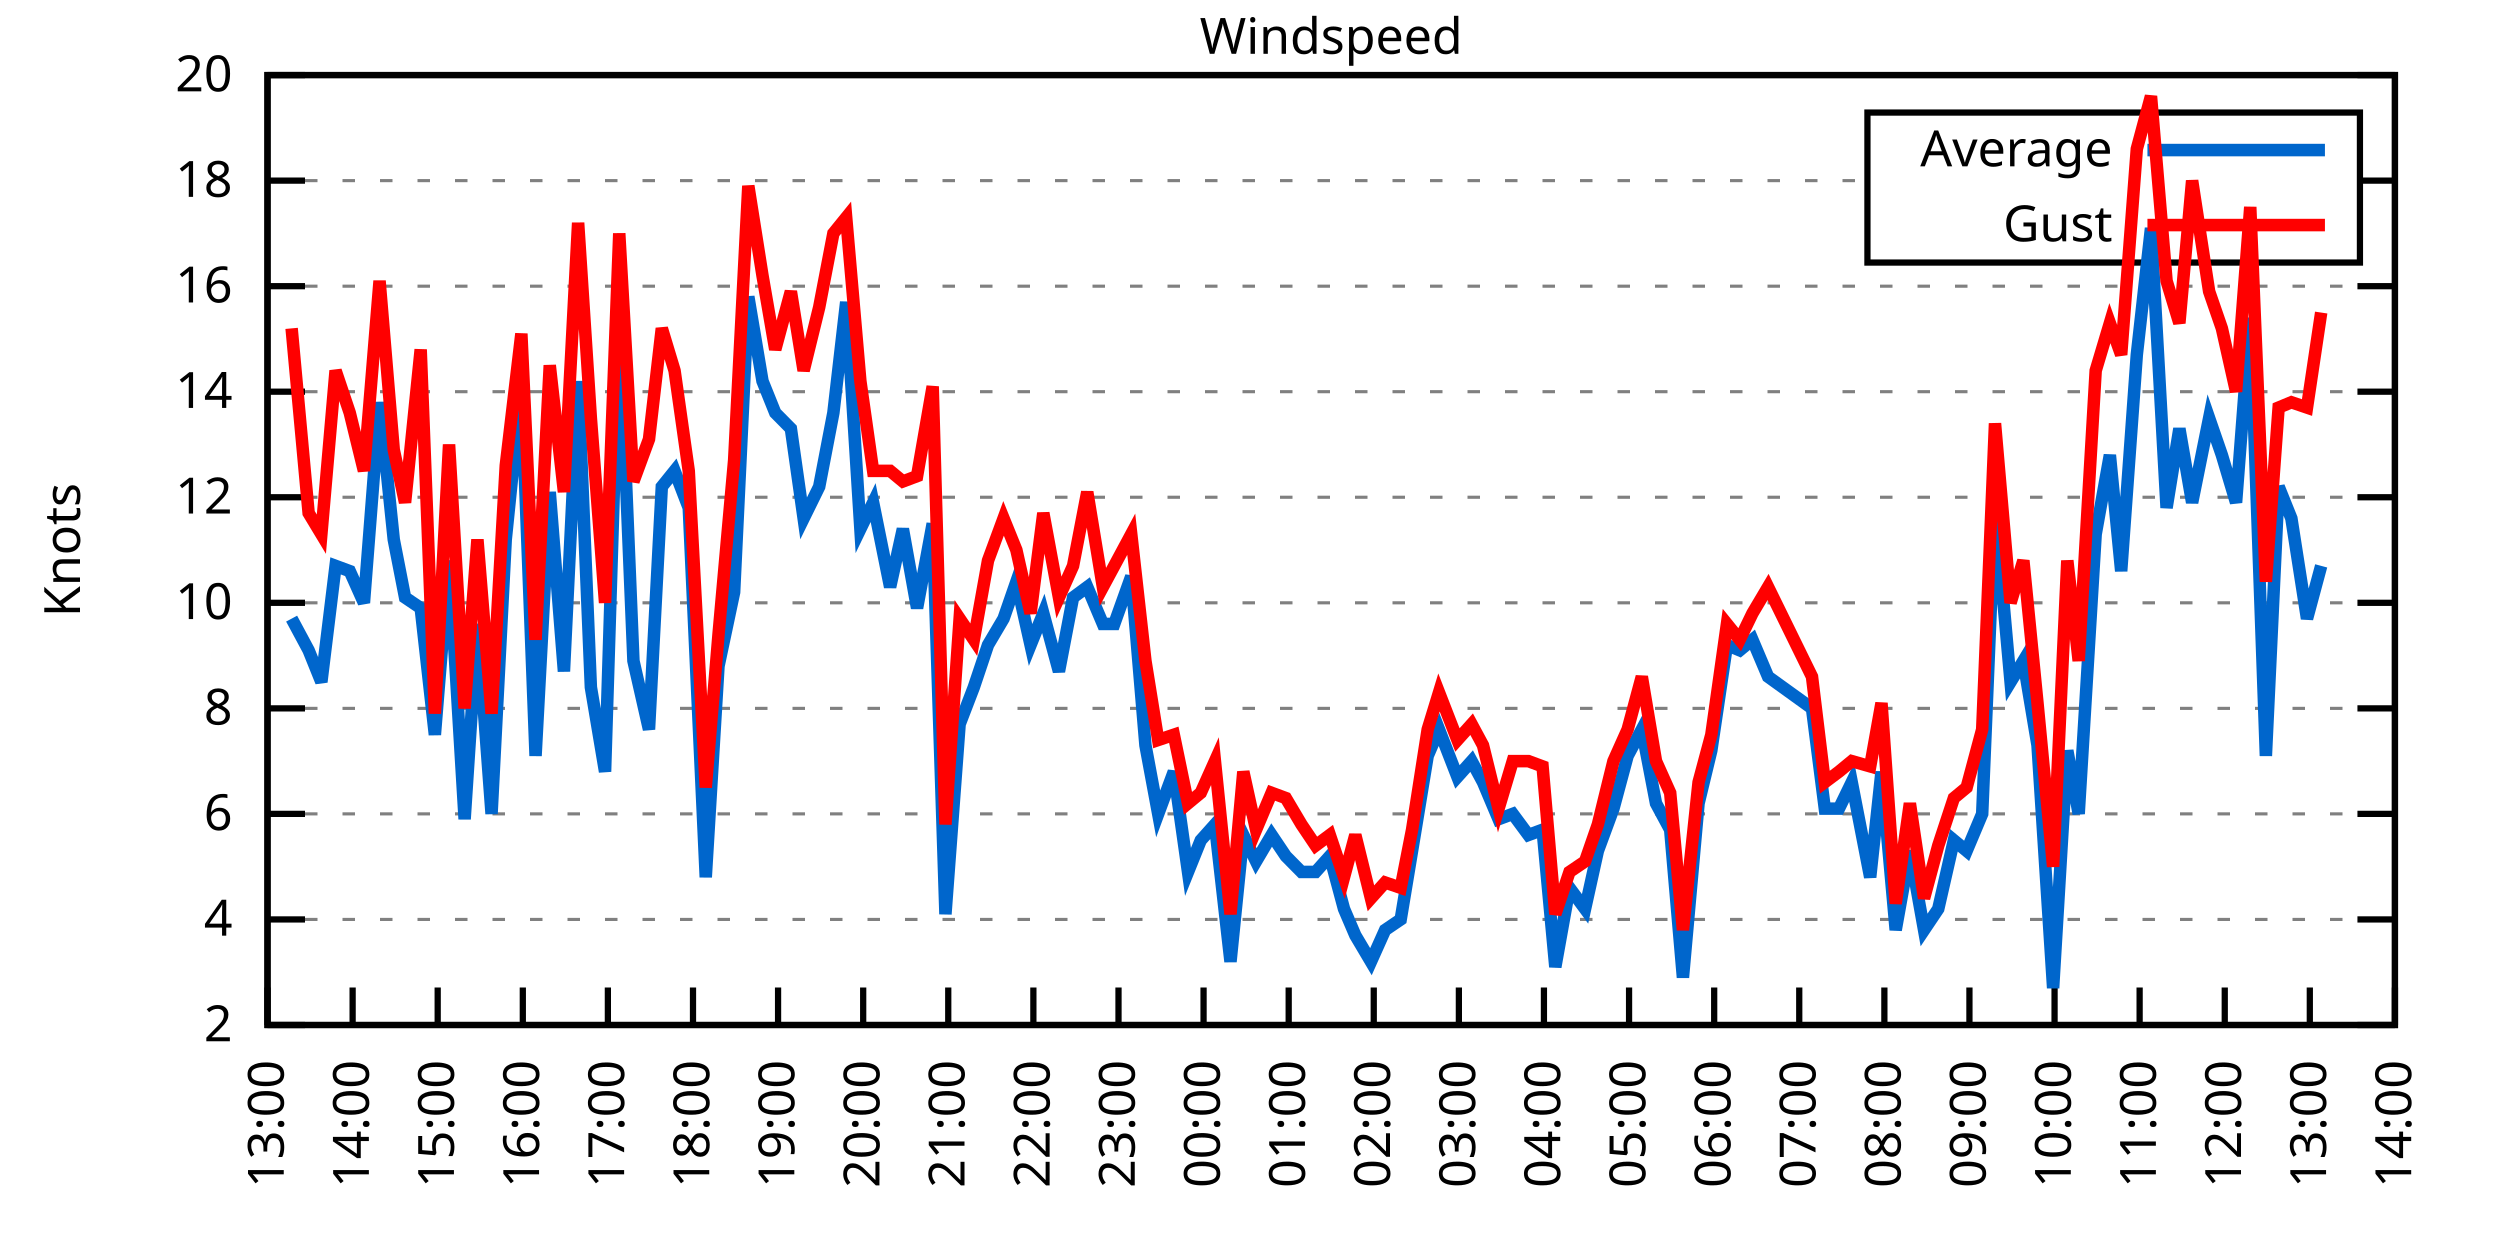
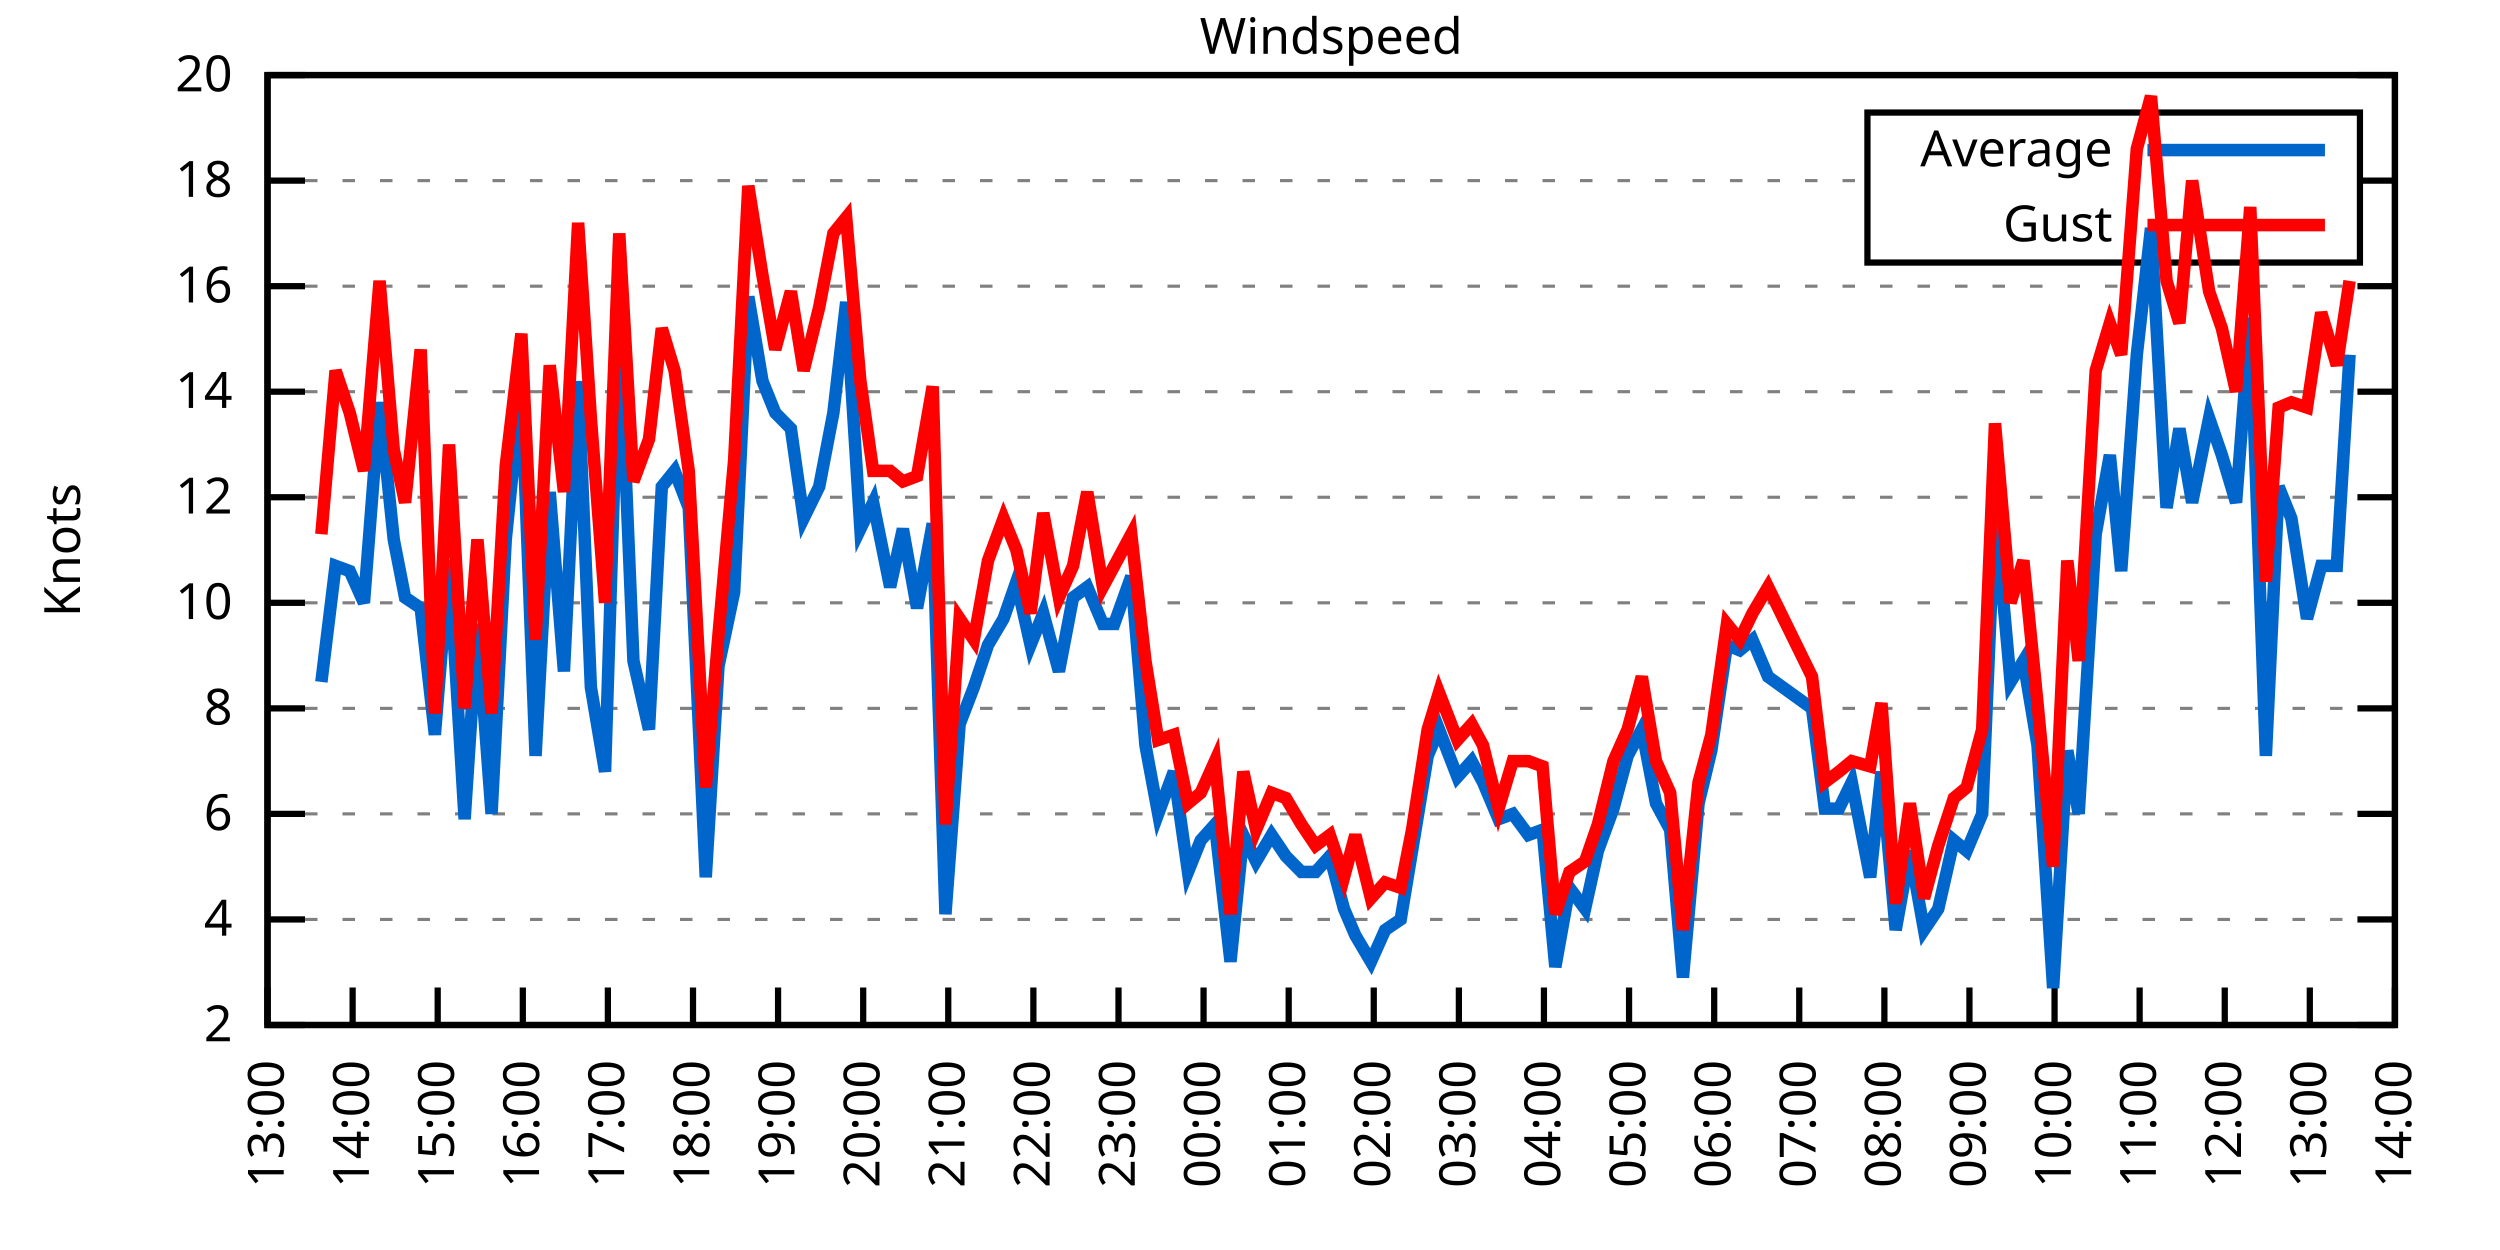
<svg xmlns="http://www.w3.org/2000/svg" xmlns:xlink="http://www.w3.org/1999/xlink" width="400" height="200" viewBox="0 0 400 200">
  <g id="gnuplot_canvas">
    <rect x="0" y="0" width="400" height="200" fill="none" />
    <defs>
      <circle id="gpDot" r="0.5" stroke-width="0.5" stroke="currentColor" />
      <path id="gpPt0" stroke-width="0.333" stroke="currentColor" d="M-1,0 h2 M0,-1 v2" />
      <path id="gpPt1" stroke-width="0.333" stroke="currentColor" d="M-1,-1 L1,1 M1,-1 L-1,1" />
      <path id="gpPt2" stroke-width="0.333" stroke="currentColor" d="M-1,0 L1,0 M0,-1 L0,1 M-1,-1 L1,1 M-1,1 L1,-1" />
      <rect id="gpPt3" stroke-width="0.333" stroke="currentColor" x="-1" y="-1" width="2" height="2" />
      <rect id="gpPt4" stroke-width="0.333" stroke="currentColor" fill="currentColor" x="-1" y="-1" width="2" height="2" />
      <circle id="gpPt5" stroke-width="0.333" stroke="currentColor" cx="0" cy="0" r="1" />
      <use xlink:href="#gpPt5" id="gpPt6" fill="currentColor" stroke="none" />
      <path id="gpPt7" stroke-width="0.333" stroke="currentColor" d="M0,-1.33 L-1.33,0.67 L1.33,0.67 z" />
      <use xlink:href="#gpPt7" id="gpPt8" fill="currentColor" stroke="none" />
      <use xlink:href="#gpPt7" id="gpPt9" stroke="currentColor" transform="rotate(180)" />
      <use xlink:href="#gpPt9" id="gpPt10" fill="currentColor" stroke="none" />
      <use xlink:href="#gpPt3" id="gpPt11" stroke="currentColor" transform="rotate(45)" />
      <use xlink:href="#gpPt11" id="gpPt12" fill="currentColor" stroke="none" />
      <path id="gpPt13" stroke-width="0.333" stroke="currentColor" d="M0,1.330 L1.265,0.411 L0.782,-1.067 L-0.782,-1.076 L-1.265,0.411 z" />
      <use xlink:href="#gpPt13" id="gpPt14" fill="currentColor" stroke="none" />
      <filter id="textbox" filterUnits="objectBoundingBox" x="0" y="0" height="1" width="1">
        <feFlood flood-color="white" flood-opacity="1" result="bgnd" />
        <feComposite in="SourceGraphic" in2="bgnd" operator="atop" />
      </filter>
      <filter id="greybox" filterUnits="objectBoundingBox" x="0" y="0" height="1" width="1">
        <feFlood flood-color="lightgrey" flood-opacity="1" result="grey" />
        <feComposite in="SourceGraphic" in2="grey" operator="atop" />
      </filter>
    </defs>
    <g fill="none" color="white" stroke="currentColor" stroke-width="1.00" stroke-linecap="butt" stroke-linejoin="miter">
</g>
    <g fill="none" color="black" stroke="currentColor" stroke-width="1.00" stroke-linecap="butt" stroke-linejoin="miter">
      <g stroke="none" shape-rendering="crispEdges">
        <polygon fill="rgb(255, 255, 255)" points="42.80,164.00 383.18,164.00 383.18,12.02 42.80,12.02 " />
      </g>
    </g>
    <g fill="none" color="black" stroke="currentColor" stroke-width="1.00" stroke-linecap="butt" stroke-linejoin="miter">
</g>
    <g fill="none" color="black" stroke="black" stroke-width="0.50" stroke-linecap="butt" stroke-linejoin="miter">
</g>
    <g fill="none" color="gray" stroke="currentColor" stroke-width="0.50" stroke-linecap="butt" stroke-linejoin="miter">
      <path stroke="gray" stroke-dasharray="2,4" class="gridline" d="M42.80,164.00 L383.19,164.00  " />
    </g>
    <g fill="none" color="gray" stroke="gray" stroke-width="1.00" stroke-linecap="butt" stroke-linejoin="miter">
</g>
    <g fill="none" color="black" stroke="currentColor" stroke-width="1.00" stroke-linecap="butt" stroke-linejoin="miter">
      <path stroke="black" d="M42.80,164.00 L48.80,164.00 M383.19,164.00 L377.19,164.00  " />
      <g transform="translate(37.20,166.60)" stroke="none" fill="black" font-family="Sans" font-size="8.00" text-anchor="end">
        <text>
          <tspan font-family="Sans"> 2</tspan>
        </text>
      </g>
    </g>
    <g fill="none" color="black" stroke="currentColor" stroke-width="1.00" stroke-linecap="butt" stroke-linejoin="miter">
</g>
    <g fill="none" color="black" stroke="black" stroke-width="0.50" stroke-linecap="butt" stroke-linejoin="miter">
</g>
    <g fill="none" color="gray" stroke="currentColor" stroke-width="0.50" stroke-linecap="butt" stroke-linejoin="miter">
      <path stroke="gray" stroke-dasharray="2,4" class="gridline" d="M42.80,147.11 L383.19,147.11  " />
    </g>
    <g fill="none" color="gray" stroke="gray" stroke-width="1.00" stroke-linecap="butt" stroke-linejoin="miter">
</g>
    <g fill="none" color="black" stroke="currentColor" stroke-width="1.00" stroke-linecap="butt" stroke-linejoin="miter">
      <path stroke="black" d="M42.80,147.11 L48.80,147.11 M383.19,147.11 L377.19,147.11  " />
      <g transform="translate(37.20,149.71)" stroke="none" fill="black" font-family="Sans" font-size="8.00" text-anchor="end">
        <text>
          <tspan font-family="Sans"> 4</tspan>
        </text>
      </g>
    </g>
    <g fill="none" color="black" stroke="currentColor" stroke-width="1.00" stroke-linecap="butt" stroke-linejoin="miter">
</g>
    <g fill="none" color="black" stroke="black" stroke-width="0.50" stroke-linecap="butt" stroke-linejoin="miter">
</g>
    <g fill="none" color="gray" stroke="currentColor" stroke-width="0.50" stroke-linecap="butt" stroke-linejoin="miter">
      <path stroke="gray" stroke-dasharray="2,4" class="gridline" d="M42.80,130.22 L383.19,130.22  " />
    </g>
    <g fill="none" color="gray" stroke="gray" stroke-width="1.00" stroke-linecap="butt" stroke-linejoin="miter">
</g>
    <g fill="none" color="black" stroke="currentColor" stroke-width="1.00" stroke-linecap="butt" stroke-linejoin="miter">
      <path stroke="black" d="M42.80,130.22 L48.80,130.22 M383.19,130.22 L377.19,130.22  " />
      <g transform="translate(37.20,132.82)" stroke="none" fill="black" font-family="Sans" font-size="8.00" text-anchor="end">
        <text>
          <tspan font-family="Sans"> 6</tspan>
        </text>
      </g>
    </g>
    <g fill="none" color="black" stroke="currentColor" stroke-width="1.00" stroke-linecap="butt" stroke-linejoin="miter">
</g>
    <g fill="none" color="black" stroke="black" stroke-width="0.50" stroke-linecap="butt" stroke-linejoin="miter">
</g>
    <g fill="none" color="gray" stroke="currentColor" stroke-width="0.50" stroke-linecap="butt" stroke-linejoin="miter">
      <path stroke="gray" stroke-dasharray="2,4" class="gridline" d="M42.80,113.34 L383.19,113.34  " />
    </g>
    <g fill="none" color="gray" stroke="gray" stroke-width="1.00" stroke-linecap="butt" stroke-linejoin="miter">
</g>
    <g fill="none" color="black" stroke="currentColor" stroke-width="1.00" stroke-linecap="butt" stroke-linejoin="miter">
      <path stroke="black" d="M42.80,113.34 L48.80,113.34 M383.19,113.34 L377.19,113.34  " />
      <g transform="translate(37.20,115.94)" stroke="none" fill="black" font-family="Sans" font-size="8.00" text-anchor="end">
        <text>
          <tspan font-family="Sans"> 8</tspan>
        </text>
      </g>
    </g>
    <g fill="none" color="black" stroke="currentColor" stroke-width="1.00" stroke-linecap="butt" stroke-linejoin="miter">
</g>
    <g fill="none" color="black" stroke="black" stroke-width="0.50" stroke-linecap="butt" stroke-linejoin="miter">
</g>
    <g fill="none" color="gray" stroke="currentColor" stroke-width="0.50" stroke-linecap="butt" stroke-linejoin="miter">
      <path stroke="gray" stroke-dasharray="2,4" class="gridline" d="M42.80,96.45 L383.19,96.45  " />
    </g>
    <g fill="none" color="gray" stroke="gray" stroke-width="1.00" stroke-linecap="butt" stroke-linejoin="miter">
</g>
    <g fill="none" color="black" stroke="currentColor" stroke-width="1.00" stroke-linecap="butt" stroke-linejoin="miter">
      <path stroke="black" d="M42.80,96.45 L48.80,96.45 M383.19,96.45 L377.19,96.45  " />
      <g transform="translate(37.20,99.05)" stroke="none" fill="black" font-family="Sans" font-size="8.00" text-anchor="end">
        <text>
          <tspan font-family="Sans"> 10</tspan>
        </text>
      </g>
    </g>
    <g fill="none" color="black" stroke="currentColor" stroke-width="1.00" stroke-linecap="butt" stroke-linejoin="miter">
</g>
    <g fill="none" color="black" stroke="black" stroke-width="0.50" stroke-linecap="butt" stroke-linejoin="miter">
</g>
    <g fill="none" color="gray" stroke="currentColor" stroke-width="0.50" stroke-linecap="butt" stroke-linejoin="miter">
      <path stroke="gray" stroke-dasharray="2,4" class="gridline" d="M42.80,79.56 L383.19,79.56  " />
    </g>
    <g fill="none" color="gray" stroke="gray" stroke-width="1.00" stroke-linecap="butt" stroke-linejoin="miter">
</g>
    <g fill="none" color="black" stroke="currentColor" stroke-width="1.00" stroke-linecap="butt" stroke-linejoin="miter">
      <path stroke="black" d="M42.80,79.56 L48.80,79.56 M383.19,79.56 L377.19,79.56  " />
      <g transform="translate(37.20,82.16)" stroke="none" fill="black" font-family="Sans" font-size="8.00" text-anchor="end">
        <text>
          <tspan font-family="Sans"> 12</tspan>
        </text>
      </g>
    </g>
    <g fill="none" color="black" stroke="currentColor" stroke-width="1.00" stroke-linecap="butt" stroke-linejoin="miter">
</g>
    <g fill="none" color="black" stroke="black" stroke-width="0.50" stroke-linecap="butt" stroke-linejoin="miter">
</g>
    <g fill="none" color="gray" stroke="currentColor" stroke-width="0.50" stroke-linecap="butt" stroke-linejoin="miter">
      <path stroke="gray" stroke-dasharray="2,4" class="gridline" d="M42.80,62.67 L383.19,62.67  " />
    </g>
    <g fill="none" color="gray" stroke="gray" stroke-width="1.00" stroke-linecap="butt" stroke-linejoin="miter">
</g>
    <g fill="none" color="black" stroke="currentColor" stroke-width="1.00" stroke-linecap="butt" stroke-linejoin="miter">
      <path stroke="black" d="M42.80,62.67 L48.80,62.67 M383.19,62.67 L377.19,62.67  " />
      <g transform="translate(37.20,65.27)" stroke="none" fill="black" font-family="Sans" font-size="8.00" text-anchor="end">
        <text>
          <tspan font-family="Sans"> 14</tspan>
        </text>
      </g>
    </g>
    <g fill="none" color="black" stroke="currentColor" stroke-width="1.00" stroke-linecap="butt" stroke-linejoin="miter">
</g>
    <g fill="none" color="black" stroke="black" stroke-width="0.50" stroke-linecap="butt" stroke-linejoin="miter">
</g>
    <g fill="none" color="gray" stroke="currentColor" stroke-width="0.50" stroke-linecap="butt" stroke-linejoin="miter">
      <path stroke="gray" stroke-dasharray="2,4" class="gridline" d="M42.80,45.79 L383.19,45.79  " />
    </g>
    <g fill="none" color="gray" stroke="gray" stroke-width="1.00" stroke-linecap="butt" stroke-linejoin="miter">
</g>
    <g fill="none" color="black" stroke="currentColor" stroke-width="1.00" stroke-linecap="butt" stroke-linejoin="miter">
      <path stroke="black" d="M42.80,45.79 L48.80,45.79 M383.19,45.79 L377.19,45.79  " />
      <g transform="translate(37.20,48.39)" stroke="none" fill="black" font-family="Sans" font-size="8.00" text-anchor="end">
        <text>
          <tspan font-family="Sans"> 16</tspan>
        </text>
      </g>
    </g>
    <g fill="none" color="black" stroke="currentColor" stroke-width="1.00" stroke-linecap="butt" stroke-linejoin="miter">
</g>
    <g fill="none" color="black" stroke="black" stroke-width="0.50" stroke-linecap="butt" stroke-linejoin="miter">
</g>
    <g fill="none" color="gray" stroke="currentColor" stroke-width="0.50" stroke-linecap="butt" stroke-linejoin="miter">
      <path stroke="gray" stroke-dasharray="2,4" class="gridline" d="M42.80,28.90 L298.79,28.90 M377.59,28.90 L383.19,28.90  " />
    </g>
    <g fill="none" color="gray" stroke="gray" stroke-width="1.00" stroke-linecap="butt" stroke-linejoin="miter">
</g>
    <g fill="none" color="black" stroke="currentColor" stroke-width="1.00" stroke-linecap="butt" stroke-linejoin="miter">
      <path stroke="black" d="M42.80,28.90 L48.80,28.90 M383.19,28.90 L377.19,28.90  " />
      <g transform="translate(37.20,31.50)" stroke="none" fill="black" font-family="Sans" font-size="8.00" text-anchor="end">
        <text>
          <tspan font-family="Sans"> 18</tspan>
        </text>
      </g>
    </g>
    <g fill="none" color="black" stroke="currentColor" stroke-width="1.00" stroke-linecap="butt" stroke-linejoin="miter">
</g>
    <g fill="none" color="black" stroke="black" stroke-width="0.50" stroke-linecap="butt" stroke-linejoin="miter">
</g>
    <g fill="none" color="gray" stroke="currentColor" stroke-width="0.50" stroke-linecap="butt" stroke-linejoin="miter">
      <path stroke="gray" stroke-dasharray="2,4" class="gridline" d="M42.80,12.01 L383.19,12.01  " />
    </g>
    <g fill="none" color="gray" stroke="gray" stroke-width="1.00" stroke-linecap="butt" stroke-linejoin="miter">
</g>
    <g fill="none" color="black" stroke="currentColor" stroke-width="1.00" stroke-linecap="butt" stroke-linejoin="miter">
      <path stroke="black" d="M42.80,12.01 L48.80,12.01 M383.19,12.01 L377.19,12.01  " />
      <g transform="translate(37.20,14.61)" stroke="none" fill="black" font-family="Sans" font-size="8.00" text-anchor="end">
        <text>
          <tspan font-family="Sans"> 20</tspan>
        </text>
      </g>
    </g>
    <g fill="none" color="black" stroke="currentColor" stroke-width="1.00" stroke-linecap="butt" stroke-linejoin="miter">
      <path stroke="black" d="M42.80,164.00 L42.80,158.00  " />
      <g transform="translate(45.40,169.60) rotate(270.00)" stroke="none" fill="black" font-family="Sans" font-size="8.00" text-anchor="end">
        <text>
          <tspan font-family="Sans">13:00</tspan>
        </text>
      </g>
    </g>
    <g fill="none" color="black" stroke="currentColor" stroke-width="1.00" stroke-linecap="butt" stroke-linejoin="miter">
      <path stroke="black" d="M56.42,164.00 L56.42,158.00  " />
      <g transform="translate(59.02,169.60) rotate(270.00)" stroke="none" fill="black" font-family="Sans" font-size="8.00" text-anchor="end">
        <text>
          <tspan font-family="Sans">14:00</tspan>
        </text>
      </g>
    </g>
    <g fill="none" color="black" stroke="currentColor" stroke-width="1.00" stroke-linecap="butt" stroke-linejoin="miter">
      <path stroke="black" d="M70.03,164.00 L70.03,158.00  " />
      <g transform="translate(72.63,169.60) rotate(270.00)" stroke="none" fill="black" font-family="Sans" font-size="8.00" text-anchor="end">
        <text>
          <tspan font-family="Sans">15:00</tspan>
        </text>
      </g>
    </g>
    <g fill="none" color="black" stroke="currentColor" stroke-width="1.00" stroke-linecap="butt" stroke-linejoin="miter">
      <path stroke="black" d="M83.65,164.00 L83.65,158.00  " />
      <g transform="translate(86.25,169.60) rotate(270.00)" stroke="none" fill="black" font-family="Sans" font-size="8.00" text-anchor="end">
        <text>
          <tspan font-family="Sans">16:00</tspan>
        </text>
      </g>
    </g>
    <g fill="none" color="black" stroke="currentColor" stroke-width="1.00" stroke-linecap="butt" stroke-linejoin="miter">
      <path stroke="black" d="M97.26,164.00 L97.26,158.00  " />
      <g transform="translate(99.86,169.60) rotate(270.00)" stroke="none" fill="black" font-family="Sans" font-size="8.00" text-anchor="end">
        <text>
          <tspan font-family="Sans">17:00</tspan>
        </text>
      </g>
    </g>
    <g fill="none" color="black" stroke="currentColor" stroke-width="1.00" stroke-linecap="butt" stroke-linejoin="miter">
      <path stroke="black" d="M110.88,164.00 L110.88,158.00  " />
      <g transform="translate(113.48,169.60) rotate(270.00)" stroke="none" fill="black" font-family="Sans" font-size="8.00" text-anchor="end">
        <text>
          <tspan font-family="Sans">18:00</tspan>
        </text>
      </g>
    </g>
    <g fill="none" color="black" stroke="currentColor" stroke-width="1.00" stroke-linecap="butt" stroke-linejoin="miter">
      <path stroke="black" d="M124.49,164.00 L124.49,158.00  " />
      <g transform="translate(127.09,169.60) rotate(270.00)" stroke="none" fill="black" font-family="Sans" font-size="8.00" text-anchor="end">
        <text>
          <tspan font-family="Sans">19:00</tspan>
        </text>
      </g>
    </g>
    <g fill="none" color="black" stroke="currentColor" stroke-width="1.00" stroke-linecap="butt" stroke-linejoin="miter">
      <path stroke="black" d="M138.11,164.00 L138.11,158.00  " />
      <g transform="translate(140.71,169.60) rotate(270.00)" stroke="none" fill="black" font-family="Sans" font-size="8.00" text-anchor="end">
        <text>
          <tspan font-family="Sans">20:00</tspan>
        </text>
      </g>
    </g>
    <g fill="none" color="black" stroke="currentColor" stroke-width="1.00" stroke-linecap="butt" stroke-linejoin="miter">
      <path stroke="black" d="M151.72,164.00 L151.72,158.00  " />
      <g transform="translate(154.32,169.60) rotate(270.00)" stroke="none" fill="black" font-family="Sans" font-size="8.00" text-anchor="end">
        <text>
          <tspan font-family="Sans">21:00</tspan>
        </text>
      </g>
    </g>
    <g fill="none" color="black" stroke="currentColor" stroke-width="1.00" stroke-linecap="butt" stroke-linejoin="miter">
      <path stroke="black" d="M165.34,164.00 L165.34,158.00  " />
      <g transform="translate(167.94,169.60) rotate(270.00)" stroke="none" fill="black" font-family="Sans" font-size="8.00" text-anchor="end">
        <text>
          <tspan font-family="Sans">22:00</tspan>
        </text>
      </g>
    </g>
    <g fill="none" color="black" stroke="currentColor" stroke-width="1.00" stroke-linecap="butt" stroke-linejoin="miter">
      <path stroke="black" d="M178.96,164.00 L178.96,158.00  " />
      <g transform="translate(181.56,169.60) rotate(270.00)" stroke="none" fill="black" font-family="Sans" font-size="8.00" text-anchor="end">
        <text>
          <tspan font-family="Sans">23:00</tspan>
        </text>
      </g>
    </g>
    <g fill="none" color="black" stroke="currentColor" stroke-width="1.00" stroke-linecap="butt" stroke-linejoin="miter">
      <path stroke="black" d="M192.57,164.00 L192.57,158.00  " />
      <g transform="translate(195.17,169.60) rotate(270.00)" stroke="none" fill="black" font-family="Sans" font-size="8.00" text-anchor="end">
        <text>
          <tspan font-family="Sans">00:00</tspan>
        </text>
      </g>
    </g>
    <g fill="none" color="black" stroke="currentColor" stroke-width="1.00" stroke-linecap="butt" stroke-linejoin="miter">
      <path stroke="black" d="M206.19,164.00 L206.19,158.00  " />
      <g transform="translate(208.79,169.60) rotate(270.00)" stroke="none" fill="black" font-family="Sans" font-size="8.00" text-anchor="end">
        <text>
          <tspan font-family="Sans">01:00</tspan>
        </text>
      </g>
    </g>
    <g fill="none" color="black" stroke="currentColor" stroke-width="1.00" stroke-linecap="butt" stroke-linejoin="miter">
      <path stroke="black" d="M219.80,164.00 L219.80,158.00  " />
      <g transform="translate(222.40,169.60) rotate(270.00)" stroke="none" fill="black" font-family="Sans" font-size="8.00" text-anchor="end">
        <text>
          <tspan font-family="Sans">02:00</tspan>
        </text>
      </g>
    </g>
    <g fill="none" color="black" stroke="currentColor" stroke-width="1.00" stroke-linecap="butt" stroke-linejoin="miter">
      <path stroke="black" d="M233.42,164.00 L233.42,158.00  " />
      <g transform="translate(236.02,169.60) rotate(270.00)" stroke="none" fill="black" font-family="Sans" font-size="8.00" text-anchor="end">
        <text>
          <tspan font-family="Sans">03:00</tspan>
        </text>
      </g>
    </g>
    <g fill="none" color="black" stroke="currentColor" stroke-width="1.00" stroke-linecap="butt" stroke-linejoin="miter">
      <path stroke="black" d="M247.03,164.00 L247.03,158.00  " />
      <g transform="translate(249.63,169.60) rotate(270.00)" stroke="none" fill="black" font-family="Sans" font-size="8.00" text-anchor="end">
        <text>
          <tspan font-family="Sans">04:00</tspan>
        </text>
      </g>
    </g>
    <g fill="none" color="black" stroke="currentColor" stroke-width="1.00" stroke-linecap="butt" stroke-linejoin="miter">
      <path stroke="black" d="M260.65,164.00 L260.65,158.00  " />
      <g transform="translate(263.25,169.60) rotate(270.00)" stroke="none" fill="black" font-family="Sans" font-size="8.00" text-anchor="end">
        <text>
          <tspan font-family="Sans">05:00</tspan>
        </text>
      </g>
    </g>
    <g fill="none" color="black" stroke="currentColor" stroke-width="1.00" stroke-linecap="butt" stroke-linejoin="miter">
      <path stroke="black" d="M274.27,164.00 L274.27,158.00  " />
      <g transform="translate(276.87,169.60) rotate(270.00)" stroke="none" fill="black" font-family="Sans" font-size="8.00" text-anchor="end">
        <text>
          <tspan font-family="Sans">06:00</tspan>
        </text>
      </g>
    </g>
    <g fill="none" color="black" stroke="currentColor" stroke-width="1.00" stroke-linecap="butt" stroke-linejoin="miter">
      <path stroke="black" d="M287.88,164.00 L287.88,158.00  " />
      <g transform="translate(290.48,169.60) rotate(270.00)" stroke="none" fill="black" font-family="Sans" font-size="8.00" text-anchor="end">
        <text>
          <tspan font-family="Sans">07:00</tspan>
        </text>
      </g>
    </g>
    <g fill="none" color="black" stroke="currentColor" stroke-width="1.00" stroke-linecap="butt" stroke-linejoin="miter">
      <path stroke="black" d="M301.50,164.00 L301.50,158.00  " />
      <g transform="translate(304.10,169.60) rotate(270.00)" stroke="none" fill="black" font-family="Sans" font-size="8.00" text-anchor="end">
        <text>
          <tspan font-family="Sans">08:00</tspan>
        </text>
      </g>
    </g>
    <g fill="none" color="black" stroke="currentColor" stroke-width="1.00" stroke-linecap="butt" stroke-linejoin="miter">
      <path stroke="black" d="M315.11,164.00 L315.11,158.00  " />
      <g transform="translate(317.71,169.60) rotate(270.00)" stroke="none" fill="black" font-family="Sans" font-size="8.00" text-anchor="end">
        <text>
          <tspan font-family="Sans">09:00</tspan>
        </text>
      </g>
    </g>
    <g fill="none" color="black" stroke="currentColor" stroke-width="1.00" stroke-linecap="butt" stroke-linejoin="miter">
      <path stroke="black" d="M328.73,164.00 L328.73,158.00  " />
      <g transform="translate(331.33,169.60) rotate(270.00)" stroke="none" fill="black" font-family="Sans" font-size="8.00" text-anchor="end">
        <text>
          <tspan font-family="Sans">10:00</tspan>
        </text>
      </g>
    </g>
    <g fill="none" color="black" stroke="currentColor" stroke-width="1.00" stroke-linecap="butt" stroke-linejoin="miter">
      <path stroke="black" d="M342.34,164.00 L342.34,158.00  " />
      <g transform="translate(344.94,169.60) rotate(270.00)" stroke="none" fill="black" font-family="Sans" font-size="8.00" text-anchor="end">
        <text>
          <tspan font-family="Sans">11:00</tspan>
        </text>
      </g>
    </g>
    <g fill="none" color="black" stroke="currentColor" stroke-width="1.00" stroke-linecap="butt" stroke-linejoin="miter">
      <path stroke="black" d="M355.96,164.00 L355.96,158.00  " />
      <g transform="translate(358.56,169.60) rotate(270.00)" stroke="none" fill="black" font-family="Sans" font-size="8.00" text-anchor="end">
        <text>
          <tspan font-family="Sans">12:00</tspan>
        </text>
      </g>
    </g>
    <g fill="none" color="black" stroke="currentColor" stroke-width="1.00" stroke-linecap="butt" stroke-linejoin="miter">
      <path stroke="black" d="M369.57,164.00 L369.57,158.00  " />
      <g transform="translate(372.17,169.60) rotate(270.00)" stroke="none" fill="black" font-family="Sans" font-size="8.00" text-anchor="end">
        <text>
          <tspan font-family="Sans">13:00</tspan>
        </text>
      </g>
    </g>
    <g fill="none" color="black" stroke="currentColor" stroke-width="1.00" stroke-linecap="butt" stroke-linejoin="miter">
      <path stroke="black" d="M383.19,164.00 L383.19,158.00  " />
      <g transform="translate(385.79,169.60) rotate(270.00)" stroke="none" fill="black" font-family="Sans" font-size="8.00" text-anchor="end">
        <text>
          <tspan font-family="Sans">14:00</tspan>
        </text>
      </g>
    </g>
    <g fill="none" color="black" stroke="currentColor" stroke-width="1.00" stroke-linecap="butt" stroke-linejoin="miter">
</g>
    <g fill="none" color="black" stroke="currentColor" stroke-width="1.00" stroke-linecap="butt" stroke-linejoin="miter">
      <path stroke="black" d="M42.80,12.01 L42.80,164.00 L383.19,164.00 L383.19,12.01 L42.80,12.01 Z  " />
    </g>
    <g fill="none" color="black" stroke="currentColor" stroke-width="1.00" stroke-linecap="butt" stroke-linejoin="miter">
</g>
    <g fill="none" color="black" stroke="currentColor" stroke-width="1.00" stroke-linecap="butt" stroke-linejoin="miter">
      <path stroke="black" d="M298.79,42.01 L298.79,18.01 L377.59,18.01 L377.59,42.01 L298.79,42.01 Z  " />
    </g>
    <g id="Windspeed_plot_1">
      <g fill="none" color="white" stroke="black" stroke-width="2.00" stroke-linecap="butt" stroke-linejoin="miter">
</g>
      <g fill="none" color="black" stroke="currentColor" stroke-width="2.00" stroke-linecap="butt" stroke-linejoin="miter">
        <g transform="translate(337.99,26.61)" stroke="none" fill="black" font-family="Sans" font-size="8.00" text-anchor="end">
          <text>
            <tspan font-family="Sans">Average</tspan>
          </text>
        </g>
      </g>
      <g fill="none" color="black" stroke="currentColor" stroke-width="2.00" stroke-linecap="butt" stroke-linejoin="miter">
-         <path stroke="rgb(  0, 102, 204)" d="M343.59,24.01 L371.99,24.01 M46.66,98.98 L49.38,104.05 L51.42,109.11 L53.69,90.54 L55.96,91.38 L58.23,96.45   L60.73,64.36 L63.00,86.32 L64.81,95.60 L67.31,97.29 L69.58,117.56 L71.85,89.69 L74.34,131.07 L76.39,99.83   L78.65,130.22 L80.92,86.32 L83.42,61.83 L85.69,120.94 L87.96,78.72 L90.23,107.43 L92.50,60.98 L94.54,109.96   L96.81,123.47 L99.08,50.85 L101.35,105.74 L103.84,116.71 L105.89,77.87 L107.93,75.34 L110.20,81.25 L112.92,140.36   L114.96,106.58 L117.46,94.76 L119.73,47.47 L122.00,60.98 L124.04,66.05 L126.54,68.58 L128.58,82.94 L131.07,77.87   L133.34,66.05 L135.39,48.32 L137.66,84.63 L139.70,80.41 L142.42,93.92 L144.46,84.63 L146.73,97.29 L149.23,83.78   L151.27,146.27 L153.54,115.87 L155.81,109.96 L158.08,103.20 L160.57,98.98 L162.62,93.07 L164.89,103.20 L166.93,98.14   L169.43,107.43 L171.69,95.60 L173.96,93.92 L176.46,99.83 L178.28,99.83 L181.00,92.23 L183.27,119.25 L185.31,130.22   L187.81,123.47 L190.08,139.51 L192.12,134.45 L194.39,131.91 L196.88,153.87 L198.93,133.60 L200.97,137.82 L203.46,133.60   L205.73,136.98 L208.23,139.51 L210.50,139.51 L212.77,136.98 L215.04,145.42 L216.85,149.65 L219.35,153.87 L221.62,148.80   L224.11,147.11 L225.93,136.14 L228.43,120.94 L230.24,116.71 L233.19,124.31 L235.46,121.78 L237.28,125.16 L239.77,131.07   L242.04,130.22 L244.54,133.60 L246.81,132.76 L248.85,154.71 L251.12,142.05 L253.61,145.42 L255.66,136.14 L258.15,129.38   L260.42,120.94 L262.69,116.71 L264.96,128.54 L267.23,132.76 L269.27,156.40 L271.77,128.54 L273.81,120.09 L276.31,103.20   L278.35,104.05 L280.39,102.36 L282.89,108.27 L289.92,113.34 L291.97,129.38 L294.23,129.38 L296.28,125.16 L299.23,140.36   L301.04,123.47 L303.31,148.80 L305.58,136.14 L307.85,148.80 L310.12,145.42 L312.62,134.45 L314.66,136.14 L317.15,130.22   L319.20,81.25 L321.69,109.11 L323.74,105.74 L326.00,119.25 L328.50,158.09 L330.77,120.09 L332.59,130.22 L335.31,85.47   L337.58,72.81 L339.39,91.38 L341.89,56.76 L344.16,36.50 L346.65,81.25 L348.70,68.58 L350.74,80.41 L353.46,66.90   L355.50,72.81 L357.77,80.41 L360.04,50.85 L362.54,120.94 L364.58,77.87 L366.62,82.94 L369.12,98.98 L371.39,90.54    " />
+         <path stroke="rgb(  0, 102, 204)" d="M343.59,24.01 L371.99,24.01 M51.42,109.11 L53.69,90.54 L55.96,91.38 L58.23,96.45 L60.73,64.36 L63.00,86.32   L64.81,95.60 L67.31,97.29 L69.58,117.56 L71.85,89.69 L74.34,131.07 L76.39,99.83 L78.65,130.22 L80.92,86.32   L83.42,61.83 L85.69,120.94 L87.96,78.72 L90.23,107.43 L92.50,60.98 L94.54,109.96 L96.81,123.47 L99.08,50.85   L101.35,105.74 L103.84,116.71 L105.89,77.87 L107.93,75.34 L110.20,81.25 L112.92,140.36 L114.96,106.58 L117.46,94.76   L119.73,47.47 L122.00,60.98 L124.04,66.05 L126.54,68.58 L128.58,82.94 L131.07,77.87 L133.34,66.05 L135.39,48.32   L137.66,84.63 L139.70,80.41 L142.42,93.92 L144.46,84.63 L146.73,97.29 L149.23,83.78 L151.27,146.27 L153.54,115.87   L155.81,109.96 L158.08,103.20 L160.57,98.98 L162.62,93.07 L164.89,103.20 L166.93,98.14 L169.43,107.43 L171.69,95.60   L173.96,93.92 L176.46,99.83 L178.28,99.83 L181.00,92.23 L183.27,119.25 L185.31,130.22 L187.81,123.47 L190.08,139.51   L192.12,134.45 L194.39,131.91 L196.88,153.87 L198.93,133.60 L200.97,137.82 L203.46,133.60 L205.73,136.98 L208.23,139.51   L210.50,139.51 L212.77,136.98 L215.04,145.42 L216.85,149.65 L219.35,153.87 L221.62,148.80 L224.11,147.11 L225.93,136.14   L228.43,120.94 L230.24,116.71 L233.19,124.31 L235.46,121.78 L237.28,125.16 L239.77,131.07 L242.04,130.22 L244.54,133.60   L246.81,132.76 L248.85,154.71 L251.12,142.05 L253.61,145.42 L255.66,136.14 L258.15,129.38 L260.42,120.94 L262.69,116.71   L264.96,128.54 L267.23,132.76 L269.27,156.40 L271.77,128.54 L273.81,120.09 L276.31,103.20 L278.35,104.05 L280.39,102.36   L282.89,108.27 L289.92,113.34 L291.97,129.38 L294.23,129.38 L296.28,125.16 L299.23,140.36 L301.04,123.47 L303.31,148.80   L305.58,136.14 L307.85,148.80 L310.12,145.42 L312.62,134.45 L314.66,136.14 L317.15,130.22 L319.20,81.25 L321.69,109.11   L323.74,105.74 L326.00,119.25 L328.50,158.09 L330.77,120.09 L332.59,130.22 L335.31,85.47 L337.58,72.81 L339.39,91.38   L341.89,56.76 L344.16,36.50 L346.65,81.25 L348.70,68.58 L350.74,80.41 L353.46,66.90 L355.50,72.81 L357.77,80.41   L360.04,50.85 L362.54,120.94 L364.58,77.87 L366.62,82.94 L369.12,98.98 L371.39,90.54 L373.89,90.54 L375.93,56.76    " />
      </g>
    </g>
    <g id="Windspeed_plot_2">
      <g fill="none" color="black" stroke="currentColor" stroke-width="2.00" stroke-linecap="butt" stroke-linejoin="miter">
        <g transform="translate(337.99,38.61)" stroke="none" fill="black" font-family="Sans" font-size="8.00" text-anchor="end">
          <text>
            <tspan font-family="Sans">Gust</tspan>
          </text>
        </g>
      </g>
      <g fill="none" color="black" stroke="currentColor" stroke-width="2.00" stroke-linecap="butt" stroke-linejoin="miter">
-         <path stroke="rgb(255,   0,   0)" d="M343.59,36.01 L371.99,36.01 M46.66,52.54 L49.38,82.09 L51.42,85.47 L53.69,59.30 L55.96,66.05 L58.23,75.34   L60.73,44.94 L63.00,71.96 L64.81,80.41 L67.31,55.92 L69.58,114.18 L71.85,71.12 L74.34,113.34 L76.39,86.32   L78.65,114.18 L80.92,74.49 L83.42,53.39 L85.69,102.36 L87.96,58.45 L90.23,78.72 L92.50,35.65 L94.54,66.90   L96.81,96.45 L99.08,37.34 L101.35,77.03 L103.84,70.27 L105.89,52.54 L107.93,59.30 L110.20,75.34 L112.92,126.00   L114.96,101.52 L117.46,73.65 L119.73,29.74 L122.00,44.10 L124.04,55.92 L126.54,46.63 L128.58,59.30 L131.07,49.16   L133.34,37.34 L135.39,34.81 L137.66,60.98 L139.70,75.34 L142.42,75.34 L144.46,77.03 L146.73,76.18 L149.23,61.83   L151.27,131.91 L153.54,98.98 L155.81,102.36 L158.08,89.69 L160.57,82.94 L162.62,88.00 L164.89,98.14 L166.93,82.09   L169.43,95.60 L171.69,90.54 L173.96,78.72 L176.46,93.92 L178.28,90.54 L181.00,85.47 L183.27,105.74 L185.31,118.40   L187.81,117.56 L190.08,128.54 L192.12,126.85 L194.39,121.78 L196.88,146.27 L198.93,123.47 L200.97,132.76 L203.46,126.85   L205.73,127.69 L208.23,131.91 L210.50,135.29 L212.77,133.60 L215.04,140.36 L216.85,133.60 L219.35,143.73 L221.62,141.20   L224.11,142.05 L225.93,132.76 L228.43,116.71 L230.24,110.80 L233.19,118.40 L235.46,115.87 L237.28,119.25 L239.77,129.38   L242.04,121.78 L244.54,121.78 L246.81,122.62 L248.85,146.27 L251.12,139.51 L253.61,137.82 L255.66,131.91 L258.15,121.78   L260.42,116.71 L262.69,108.27 L264.96,121.78 L267.23,126.85 L269.27,148.80 L271.77,125.16 L273.81,117.56 L276.31,99.83   L278.35,102.36 L280.39,98.14 L282.89,93.92 L289.92,108.27 L291.97,125.16 L294.23,123.47 L296.28,121.78 L299.23,122.62   L301.04,112.49 L303.31,144.58 L305.58,128.54 L307.85,143.73 L310.12,135.29 L312.62,127.69 L314.66,126.00 L317.15,116.71   L319.20,67.74 L321.69,96.45 L323.74,89.69 L326.00,112.49 L328.50,138.67 L330.77,89.69 L332.59,105.74 L335.31,59.30   L337.58,51.70 L339.39,56.76 L341.89,23.83 L344.16,15.39 L346.65,44.94 L348.70,51.70 L350.74,28.90 L353.46,46.63   L355.50,52.54 L357.77,62.67 L360.04,33.12 L362.54,93.07 L364.58,65.21 L366.62,64.36 L369.12,65.21 L371.39,50.01    " />
+         <path stroke="rgb(255,   0,   0)" d="M343.59,36.01 L371.99,36.01 M51.42,85.47 L53.69,59.30 L55.96,66.05 L58.23,75.34 L60.73,44.94 L63.00,71.96   L64.81,80.41 L67.31,55.92 L69.58,114.18 L71.85,71.12 L74.34,113.34 L76.39,86.32 L78.65,114.18 L80.92,74.49   L83.42,53.39 L85.69,102.36 L87.96,58.45 L90.23,78.72 L92.50,35.65 L94.54,66.90 L96.81,96.45 L99.08,37.34   L101.35,77.03 L103.84,70.27 L105.89,52.54 L107.93,59.30 L110.20,75.34 L112.92,126.00 L114.96,101.52 L117.46,73.65   L119.73,29.74 L122.00,44.10 L124.04,55.92 L126.54,46.63 L128.58,59.30 L131.07,49.16 L133.34,37.34 L135.39,34.81   L137.66,60.98 L139.70,75.34 L142.42,75.34 L144.46,77.03 L146.73,76.18 L149.23,61.83 L151.27,131.91 L153.54,98.98   L155.81,102.36 L158.08,89.69 L160.57,82.94 L162.62,88.00 L164.89,98.14 L166.93,82.09 L169.43,95.60 L171.69,90.54   L173.96,78.72 L176.46,93.92 L178.28,90.54 L181.00,85.47 L183.27,105.74 L185.31,118.40 L187.81,117.56 L190.08,128.54   L192.12,126.85 L194.39,121.78 L196.88,146.27 L198.93,123.47 L200.97,132.76 L203.46,126.85 L205.73,127.69 L208.23,131.91   L210.50,135.29 L212.77,133.60 L215.04,140.36 L216.85,133.60 L219.35,143.73 L221.62,141.20 L224.11,142.05 L225.93,132.76   L228.43,116.71 L230.24,110.80 L233.19,118.40 L235.46,115.87 L237.28,119.25 L239.77,129.38 L242.04,121.78 L244.54,121.78   L246.81,122.62 L248.85,146.27 L251.12,139.51 L253.61,137.82 L255.66,131.91 L258.15,121.78 L260.42,116.71 L262.69,108.27   L264.96,121.78 L267.23,126.85 L269.27,148.80 L271.77,125.16 L273.81,117.56 L276.31,99.83 L278.35,102.36 L280.39,98.14   L282.89,93.92 L289.92,108.27 L291.97,125.16 L294.23,123.47 L296.28,121.78 L299.23,122.62 L301.04,112.49 L303.31,144.58   L305.58,128.54 L307.85,143.73 L310.12,135.29 L312.62,127.69 L314.66,126.00 L317.15,116.71 L319.20,67.74 L321.69,96.45   L323.74,89.69 L326.00,112.49 L328.50,138.67 L330.77,89.69 L332.59,105.74 L335.31,59.30 L337.58,51.70 L339.39,56.76   L341.89,23.83 L344.16,15.39 L346.65,44.94 L348.70,51.70 L350.74,28.90 L353.46,46.63 L355.50,52.54 L357.77,62.67   L360.04,33.12 L362.54,93.07 L364.58,65.21 L366.62,64.36 L369.12,65.21 L371.39,50.01 L373.89,58.45 L375.93,44.94    " />
      </g>
    </g>
    <g fill="none" color="black" stroke="currentColor" stroke-width="2.00" stroke-linecap="butt" stroke-linejoin="miter">
</g>
    <g fill="none" color="black" stroke="black" stroke-width="1.00" stroke-linecap="butt" stroke-linejoin="miter">
</g>
    <g fill="none" color="black" stroke="currentColor" stroke-width="1.00" stroke-linecap="butt" stroke-linejoin="miter">
      <path stroke="black" d="M42.80,12.01 L42.80,164.00 L383.19,164.00 L383.19,12.01 L42.80,12.01 Z  " />
      <g transform="translate(12.80,88.01) rotate(270.00)" stroke="none" fill="black" font-family="Sans" font-size="8.00" text-anchor="middle">
        <text>
          <tspan font-family="Sans">Knots</tspan>
        </text>
      </g>
    </g>
    <g fill="none" color="black" stroke="currentColor" stroke-width="1.00" stroke-linecap="butt" stroke-linejoin="miter">
</g>
    <g fill="none" color="black" stroke="currentColor" stroke-width="1.00" stroke-linecap="butt" stroke-linejoin="miter">
      <g transform="translate(212.99,8.61)" stroke="none" fill="black" font-family="Sans" font-size="8.00" text-anchor="middle">
        <text>
          <tspan font-family="Sans">Windspeed</tspan>
        </text>
      </g>
    </g>
    <g fill="none" color="black" stroke="currentColor" stroke-width="1.00" stroke-linecap="butt" stroke-linejoin="miter">
</g>
  </g>
</svg>
